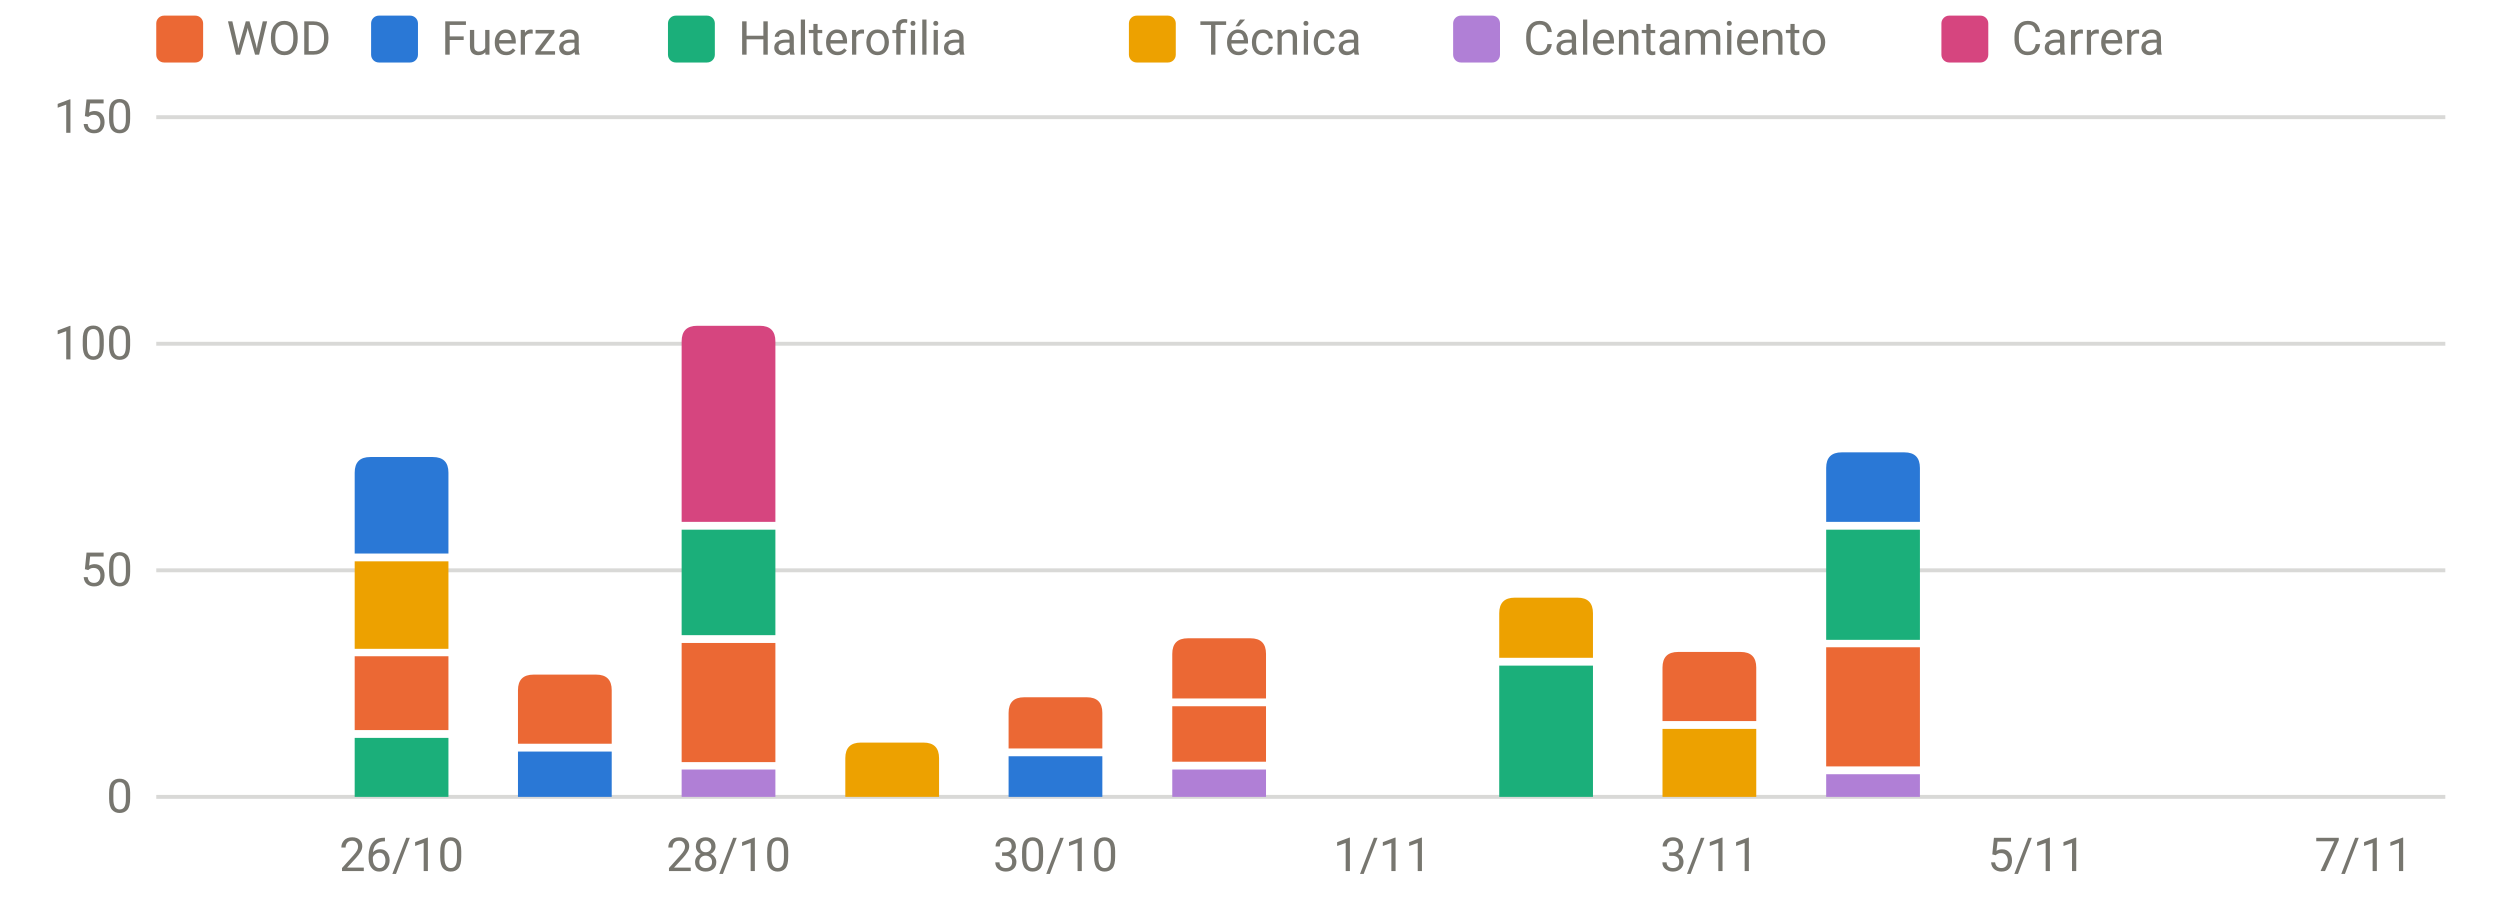
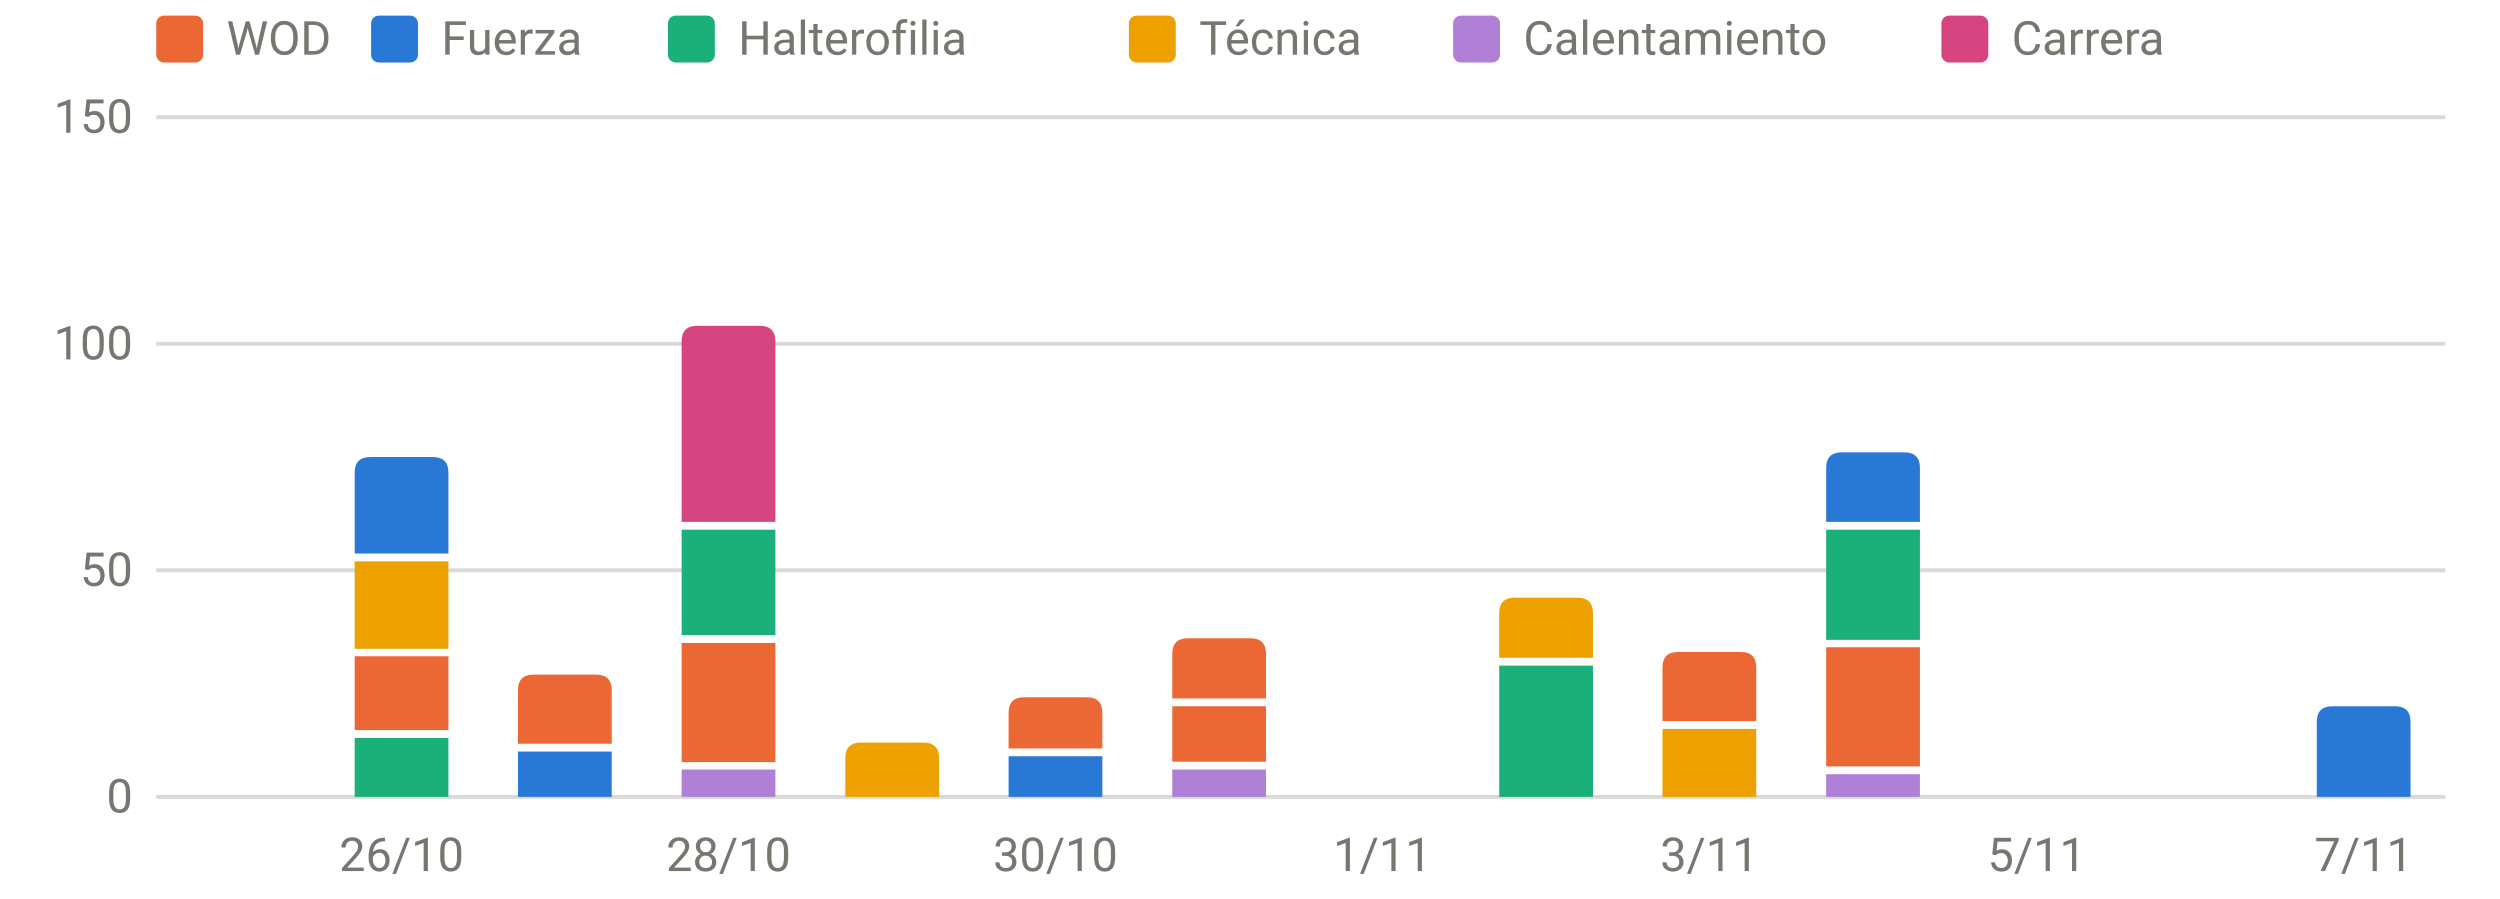
<svg xmlns="http://www.w3.org/2000/svg" viewBox="0 0 640 230" width="640" height="230" role="img" aria-label="Carga por sesión y tipo" font-family="system-ui,-apple-system,Segoe UI,Roboto,sans-serif" font-size="12" fill="#77766f">
  <line x1="40" x2="626" y1="204.0" y2="204.0" stroke="rgba(119,118,111,0.28)" stroke-width="1" />
  <text x="34" y="208.0" text-anchor="end">0</text>
  <line x1="40" x2="626" y1="146.0" y2="146.0" stroke="rgba(119,118,111,0.28)" stroke-width="1" />
  <text x="34" y="150.0" text-anchor="end">50</text>
  <line x1="40" x2="626" y1="88.0" y2="88.0" stroke="rgba(119,118,111,0.28)" stroke-width="1" />
  <text x="34" y="92.0" text-anchor="end">100</text>
  <line x1="40" x2="626" y1="30.0" y2="30.0" stroke="rgba(119,118,111,0.28)" stroke-width="1" />
  <text x="34" y="34.0" text-anchor="end">150</text>
  <text x="102.8" y="223" text-anchor="middle">26/10</text>
  <text x="186.5" y="223" text-anchor="middle">28/10</text>
  <text x="270.2" y="223" text-anchor="middle">30/10</text>
  <text x="353.9" y="223" text-anchor="middle">1/11</text>
  <text x="437.6" y="223" text-anchor="middle">3/11</text>
  <text x="521.4" y="223" text-anchor="middle">5/11</text>
  <text x="605.1" y="223" text-anchor="middle">7/11</text>
  <rect x="90.8" y="188.9" width="24.0" height="15.1" fill="#1baf7a" />
  <rect x="90.8" y="168.0" width="24.0" height="18.9" fill="#eb6834" />
  <rect x="90.8" y="143.7" width="24.0" height="22.4" fill="#eda100" />
  <path d="M90.8,141.7V121.0Q90.8,117.0 94.8,117.0H110.8Q114.8,117.0 114.8,121.0V141.7Z" fill="#2a78d6" />
  <rect x="132.6" y="192.4" width="24.0" height="11.6" fill="#2a78d6" />
  <path d="M132.6,190.4V176.7Q132.6,172.7 136.6,172.7H152.6Q156.6,172.7 156.6,176.7V190.4Z" fill="#eb6834" />
  <rect x="174.5" y="197.0" width="24.0" height="7.0" fill="#b07fd6" />
  <rect x="174.5" y="164.6" width="24.0" height="30.5" fill="#eb6834" />
  <rect x="174.5" y="135.6" width="24.0" height="27.0" fill="#1baf7a" />
  <path d="M174.5,133.6V87.4Q174.5,83.4 178.5,83.4H194.5Q198.5,83.4 198.5,87.4V133.6Z" fill="#d6457f" />
  <path d="M216.4,204.0V194.1Q216.4,190.1 220.4,190.1H236.4Q240.4,190.1 240.4,194.1V204.0Z" fill="#eda100" />
  <rect x="258.2" y="193.6" width="24.0" height="10.4" fill="#2a78d6" />
  <path d="M258.2,191.6V182.5Q258.2,178.5 262.2,178.5H278.2Q282.2,178.5 282.2,182.5V191.6Z" fill="#eb6834" />
  <rect x="300.1" y="197.0" width="24.0" height="7.0" fill="#b07fd6" />
  <rect x="300.1" y="180.8" width="24.0" height="14.2" fill="#eb6834" />
  <path d="M300.1,178.8V167.4Q300.1,163.4 304.1,163.4H320.1Q324.1,163.4 324.1,167.4V178.8Z" fill="#eb6834" />
  <rect x="383.8" y="170.4" width="24.0" height="33.6" fill="#1baf7a" />
  <path d="M383.8,168.4V157.0Q383.8,153.0 387.8,153.0H403.8Q407.8,153.0 407.8,157.0V168.4Z" fill="#eda100" />
  <rect x="425.6" y="186.6" width="24.0" height="17.4" fill="#eda100" />
  <path d="M425.6,184.6V170.9Q425.6,166.9 429.6,166.9H445.6Q449.6,166.9 449.6,170.9V184.6Z" fill="#eb6834" />
  <rect x="467.5" y="198.2" width="24.0" height="5.8" fill="#b07fd6" />
  <rect x="467.5" y="165.7" width="24.0" height="30.5" fill="#eb6834" />
  <rect x="467.5" y="135.6" width="24.0" height="28.2" fill="#1baf7a" />
  <path d="M467.5,133.6V119.8Q467.5,115.8 471.5,115.8H487.5Q491.5,115.8 491.5,119.8V133.6Z" fill="#2a78d6" />
+   <path d="M593.1,204.0V184.8Q593.1,180.8 597.1,180.8H613.1Q617.1,180.8 617.1,184.8V204.0Z" fill="#2a78d6" />
  <rect x="40" y="4" width="12" height="12" rx="2" fill="#eb6834" />
  <text x="58" y="14">WOD</text>
  <rect x="95" y="4" width="12" height="12" rx="2" fill="#2a78d6" />
  <text x="113" y="14">Fuerza</text>
  <rect x="171" y="4" width="12" height="12" rx="2" fill="#1baf7a" />
  <text x="189" y="14">Halterofilia</text>
  <rect x="289" y="4" width="12" height="12" rx="2" fill="#eda100" />
  <text x="307" y="14">Técnica</text>
  <rect x="372" y="4" width="12" height="12" rx="2" fill="#b07fd6" />
  <text x="390" y="14">Calentamiento</text>
  <rect x="497" y="4" width="12" height="12" rx="2" fill="#d6457f" />
  <text x="515" y="14">Carrera</text>
</svg>
